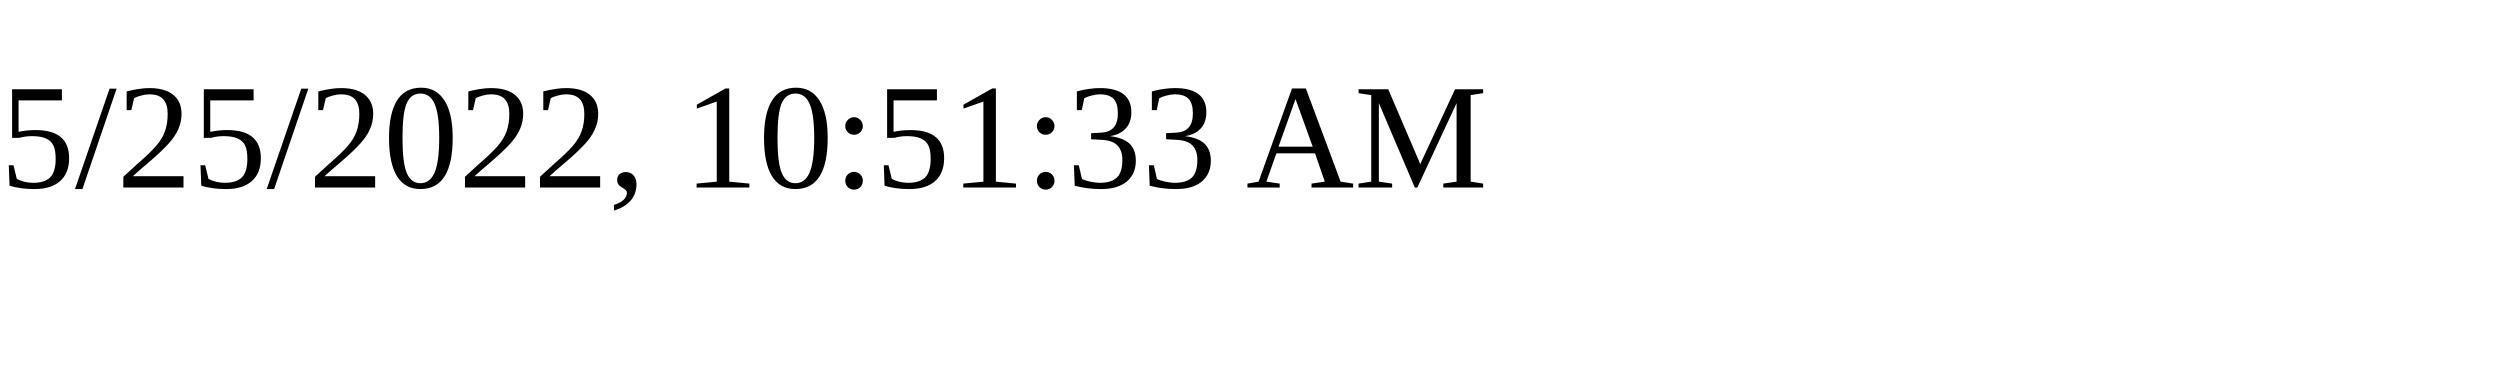
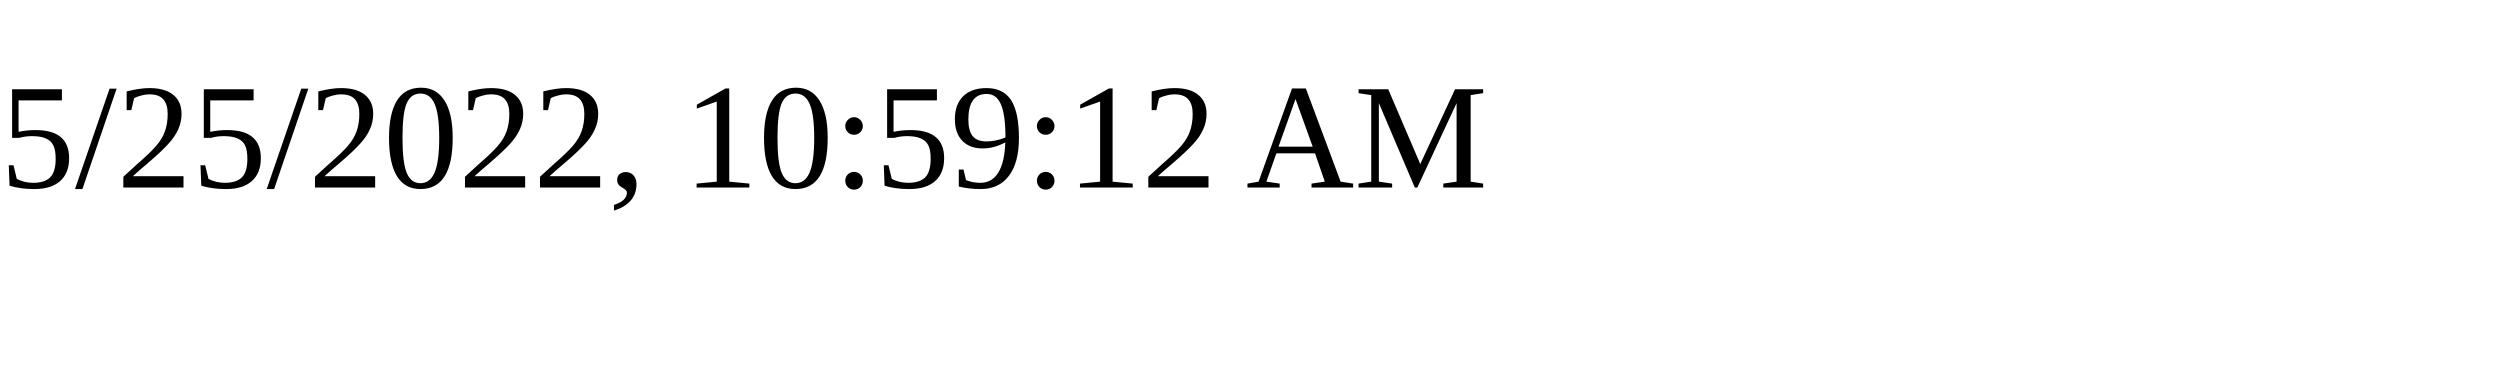
<svg xmlns="http://www.w3.org/2000/svg" height="30" width="200">
-   <text x="0" y="15">5/25/2022, 10:51:33 AM</text>
+   <text x="0" y="15">5/25/2022, 10:59:12 AM</text>
</svg>
